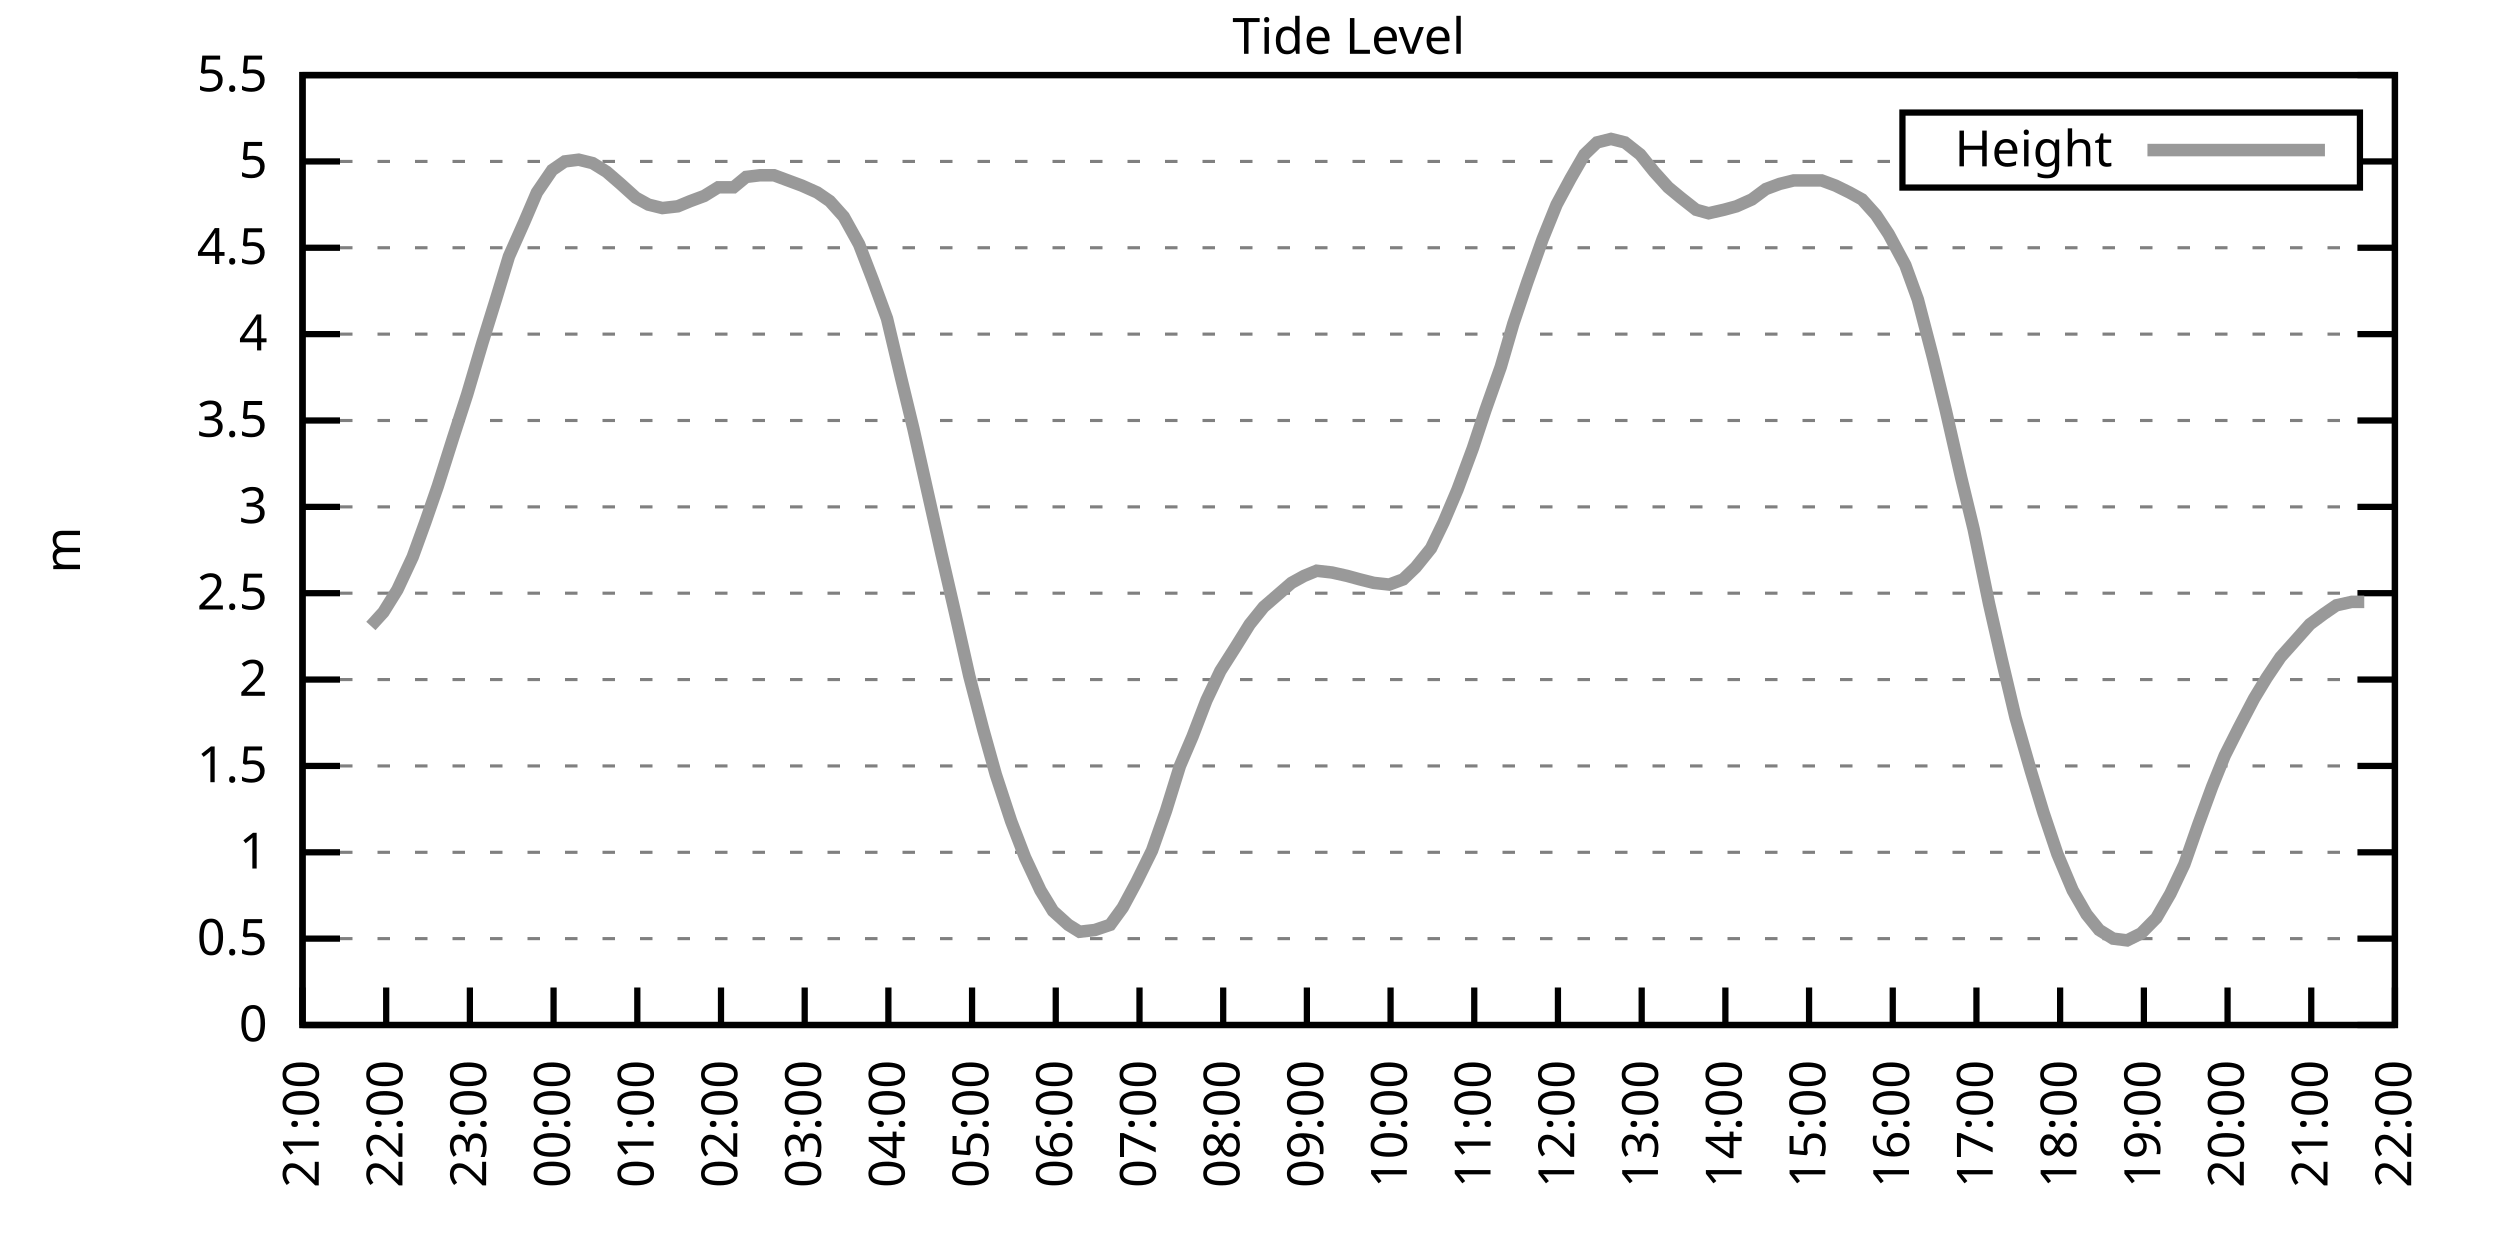
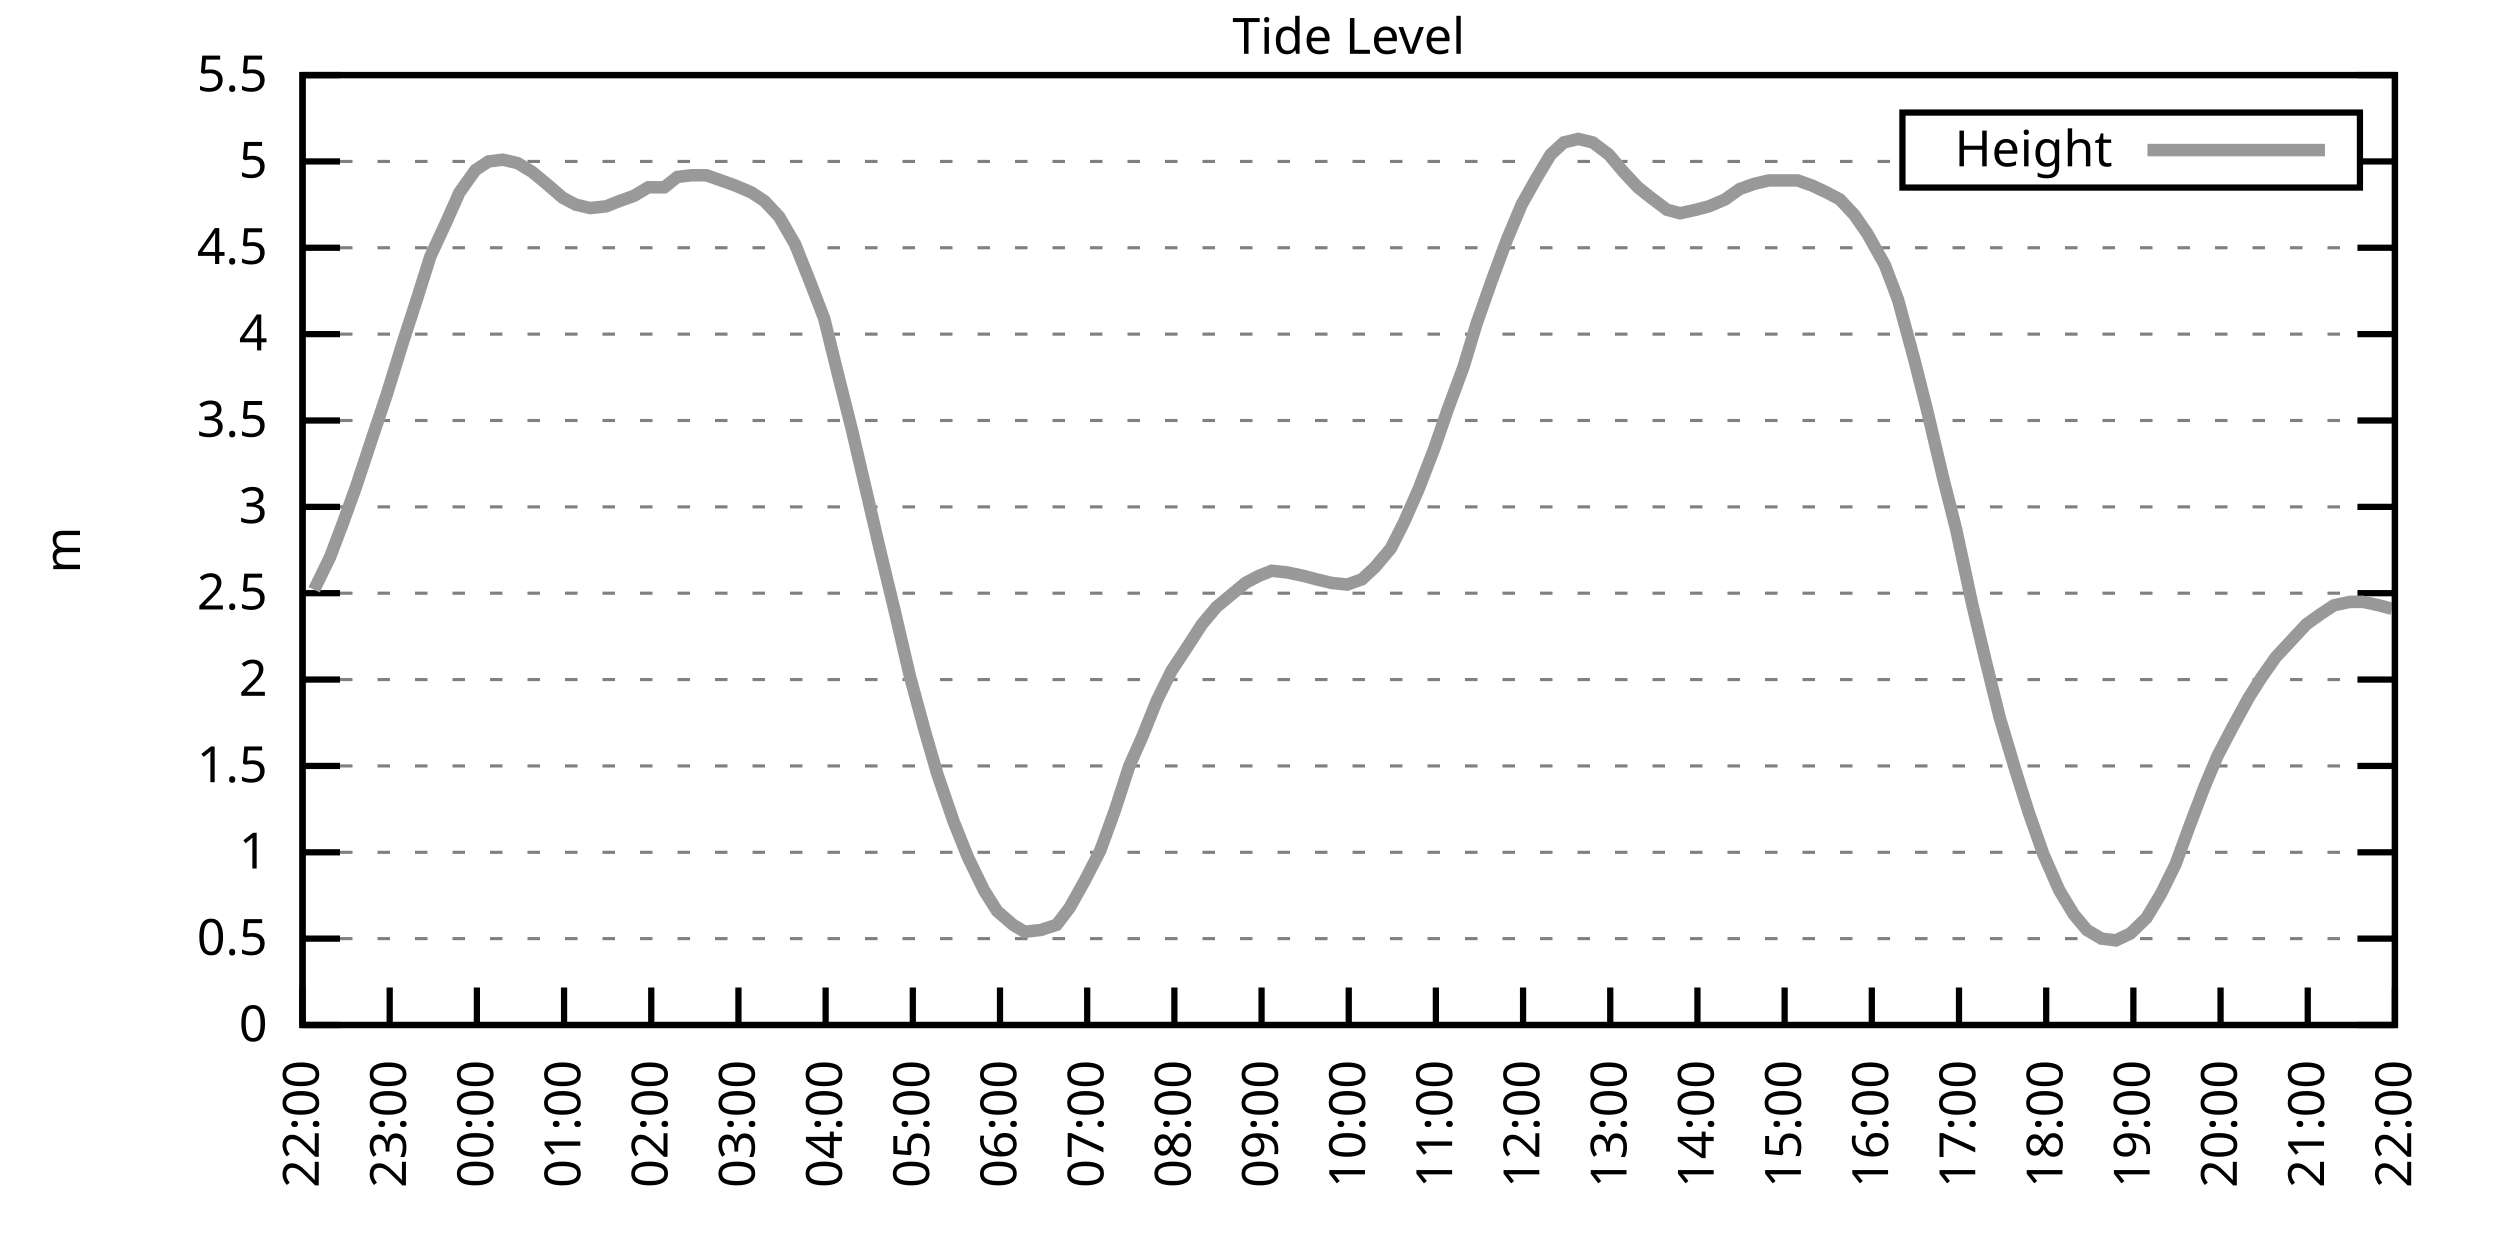
<svg xmlns="http://www.w3.org/2000/svg" xmlns:xlink="http://www.w3.org/1999/xlink" width="400" height="200" viewBox="0 0 400 200">
  <g id="gnuplot_canvas">
    <rect x="0" y="0" width="400" height="200" fill="none" />
    <defs>
      <circle id="gpDot" r="0.5" stroke-width="0.5" stroke="currentColor" />
      <path id="gpPt0" stroke-width="0.333" stroke="currentColor" d="M-1,0 h2 M0,-1 v2" />
      <path id="gpPt1" stroke-width="0.333" stroke="currentColor" d="M-1,-1 L1,1 M1,-1 L-1,1" />
      <path id="gpPt2" stroke-width="0.333" stroke="currentColor" d="M-1,0 L1,0 M0,-1 L0,1 M-1,-1 L1,1 M-1,1 L1,-1" />
      <rect id="gpPt3" stroke-width="0.333" stroke="currentColor" x="-1" y="-1" width="2" height="2" />
      <rect id="gpPt4" stroke-width="0.333" stroke="currentColor" fill="currentColor" x="-1" y="-1" width="2" height="2" />
      <circle id="gpPt5" stroke-width="0.333" stroke="currentColor" cx="0" cy="0" r="1" />
      <use xlink:href="#gpPt5" id="gpPt6" fill="currentColor" stroke="none" />
      <path id="gpPt7" stroke-width="0.333" stroke="currentColor" d="M0,-1.33 L-1.33,0.67 L1.33,0.67 z" />
      <use xlink:href="#gpPt7" id="gpPt8" fill="currentColor" stroke="none" />
      <use xlink:href="#gpPt7" id="gpPt9" stroke="currentColor" transform="rotate(180)" />
      <use xlink:href="#gpPt9" id="gpPt10" fill="currentColor" stroke="none" />
      <use xlink:href="#gpPt3" id="gpPt11" stroke="currentColor" transform="rotate(45)" />
      <use xlink:href="#gpPt11" id="gpPt12" fill="currentColor" stroke="none" />
      <path id="gpPt13" stroke-width="0.333" stroke="currentColor" d="M0,1.330 L1.265,0.411 L0.782,-1.067 L-0.782,-1.076 L-1.265,0.411 z" />
      <use xlink:href="#gpPt13" id="gpPt14" fill="currentColor" stroke="none" />
      <filter id="textbox" filterUnits="objectBoundingBox" x="0" y="0" height="1" width="1">
        <feFlood flood-color="white" flood-opacity="1" result="bgnd" />
        <feComposite in="SourceGraphic" in2="bgnd" operator="atop" />
      </filter>
      <filter id="greybox" filterUnits="objectBoundingBox" x="0" y="0" height="1" width="1">
        <feFlood flood-color="lightgrey" flood-opacity="1" result="grey" />
        <feComposite in="SourceGraphic" in2="grey" operator="atop" />
      </filter>
    </defs>
    <g fill="none" color="white" stroke="currentColor" stroke-width="1.00" stroke-linecap="butt" stroke-linejoin="miter">
</g>
    <g fill="none" color="black" stroke="currentColor" stroke-width="1.00" stroke-linecap="butt" stroke-linejoin="miter">
      <g stroke="none" shape-rendering="crispEdges">
        <polygon fill="rgb(255, 255, 255)" points="48.40,164.00 383.18,164.00 383.18,12.02 48.40,12.02 " />
      </g>
    </g>
    <g fill="none" color="black" stroke="currentColor" stroke-width="1.00" stroke-linecap="butt" stroke-linejoin="miter">
</g>
    <g fill="none" color="black" stroke="black" stroke-width="0.50" stroke-linecap="butt" stroke-linejoin="miter">
</g>
    <g fill="none" color="gray" stroke="currentColor" stroke-width="0.50" stroke-linecap="butt" stroke-linejoin="miter">
      <path stroke="gray" stroke-dasharray="2,4" class="gridline" d="M48.40,164.00 L383.19,164.00  " />
    </g>
    <g fill="none" color="gray" stroke="gray" stroke-width="1.00" stroke-linecap="butt" stroke-linejoin="miter">
</g>
    <g fill="none" color="black" stroke="currentColor" stroke-width="1.00" stroke-linecap="butt" stroke-linejoin="miter">
      <path stroke="black" d="M48.40,164.00 L54.40,164.00 M383.19,164.00 L377.19,164.00  " />
      <g transform="translate(42.80,166.60)" stroke="none" fill="black" font-family="Sans" font-size="8.00" text-anchor="end">
        <text>
          <tspan font-family="Sans"> 0</tspan>
        </text>
      </g>
    </g>
    <g fill="none" color="black" stroke="currentColor" stroke-width="1.00" stroke-linecap="butt" stroke-linejoin="miter">
</g>
    <g fill="none" color="black" stroke="black" stroke-width="0.50" stroke-linecap="butt" stroke-linejoin="miter">
</g>
    <g fill="none" color="gray" stroke="currentColor" stroke-width="0.50" stroke-linecap="butt" stroke-linejoin="miter">
      <path stroke="gray" stroke-dasharray="2,4" class="gridline" d="M48.40,150.18 L383.19,150.18  " />
    </g>
    <g fill="none" color="gray" stroke="gray" stroke-width="1.00" stroke-linecap="butt" stroke-linejoin="miter">
</g>
    <g fill="none" color="black" stroke="currentColor" stroke-width="1.00" stroke-linecap="butt" stroke-linejoin="miter">
      <path stroke="black" d="M48.40,150.18 L54.40,150.18 M383.19,150.18 L377.19,150.18  " />
      <g transform="translate(42.80,152.78)" stroke="none" fill="black" font-family="Sans" font-size="8.00" text-anchor="end">
        <text>
          <tspan font-family="Sans"> 0.5</tspan>
        </text>
      </g>
    </g>
    <g fill="none" color="black" stroke="currentColor" stroke-width="1.00" stroke-linecap="butt" stroke-linejoin="miter">
</g>
    <g fill="none" color="black" stroke="black" stroke-width="0.50" stroke-linecap="butt" stroke-linejoin="miter">
</g>
    <g fill="none" color="gray" stroke="currentColor" stroke-width="0.50" stroke-linecap="butt" stroke-linejoin="miter">
      <path stroke="gray" stroke-dasharray="2,4" class="gridline" d="M48.40,136.37 L383.19,136.37  " />
    </g>
    <g fill="none" color="gray" stroke="gray" stroke-width="1.00" stroke-linecap="butt" stroke-linejoin="miter">
</g>
    <g fill="none" color="black" stroke="currentColor" stroke-width="1.00" stroke-linecap="butt" stroke-linejoin="miter">
      <path stroke="black" d="M48.40,136.37 L54.40,136.37 M383.19,136.37 L377.19,136.37  " />
      <g transform="translate(42.80,138.97)" stroke="none" fill="black" font-family="Sans" font-size="8.00" text-anchor="end">
        <text>
          <tspan font-family="Sans"> 1</tspan>
        </text>
      </g>
    </g>
    <g fill="none" color="black" stroke="currentColor" stroke-width="1.00" stroke-linecap="butt" stroke-linejoin="miter">
</g>
    <g fill="none" color="black" stroke="black" stroke-width="0.50" stroke-linecap="butt" stroke-linejoin="miter">
</g>
    <g fill="none" color="gray" stroke="currentColor" stroke-width="0.50" stroke-linecap="butt" stroke-linejoin="miter">
      <path stroke="gray" stroke-dasharray="2,4" class="gridline" d="M48.40,122.55 L383.19,122.55  " />
    </g>
    <g fill="none" color="gray" stroke="gray" stroke-width="1.00" stroke-linecap="butt" stroke-linejoin="miter">
</g>
    <g fill="none" color="black" stroke="currentColor" stroke-width="1.00" stroke-linecap="butt" stroke-linejoin="miter">
      <path stroke="black" d="M48.40,122.55 L54.40,122.55 M383.19,122.55 L377.19,122.55  " />
      <g transform="translate(42.80,125.15)" stroke="none" fill="black" font-family="Sans" font-size="8.00" text-anchor="end">
        <text>
          <tspan font-family="Sans"> 1.5</tspan>
        </text>
      </g>
    </g>
    <g fill="none" color="black" stroke="currentColor" stroke-width="1.00" stroke-linecap="butt" stroke-linejoin="miter">
</g>
    <g fill="none" color="black" stroke="black" stroke-width="0.50" stroke-linecap="butt" stroke-linejoin="miter">
</g>
    <g fill="none" color="gray" stroke="currentColor" stroke-width="0.50" stroke-linecap="butt" stroke-linejoin="miter">
      <path stroke="gray" stroke-dasharray="2,4" class="gridline" d="M48.40,108.73 L383.19,108.73  " />
    </g>
    <g fill="none" color="gray" stroke="gray" stroke-width="1.00" stroke-linecap="butt" stroke-linejoin="miter">
</g>
    <g fill="none" color="black" stroke="currentColor" stroke-width="1.00" stroke-linecap="butt" stroke-linejoin="miter">
      <path stroke="black" d="M48.40,108.73 L54.40,108.73 M383.19,108.73 L377.19,108.73  " />
      <g transform="translate(42.80,111.33)" stroke="none" fill="black" font-family="Sans" font-size="8.00" text-anchor="end">
        <text>
          <tspan font-family="Sans"> 2</tspan>
        </text>
      </g>
    </g>
    <g fill="none" color="black" stroke="currentColor" stroke-width="1.00" stroke-linecap="butt" stroke-linejoin="miter">
</g>
    <g fill="none" color="black" stroke="black" stroke-width="0.50" stroke-linecap="butt" stroke-linejoin="miter">
</g>
    <g fill="none" color="gray" stroke="currentColor" stroke-width="0.50" stroke-linecap="butt" stroke-linejoin="miter">
      <path stroke="gray" stroke-dasharray="2,4" class="gridline" d="M48.40,94.91 L383.19,94.91  " />
    </g>
    <g fill="none" color="gray" stroke="gray" stroke-width="1.00" stroke-linecap="butt" stroke-linejoin="miter">
</g>
    <g fill="none" color="black" stroke="currentColor" stroke-width="1.00" stroke-linecap="butt" stroke-linejoin="miter">
      <path stroke="black" d="M48.40,94.91 L54.40,94.91 M383.19,94.91 L377.19,94.91  " />
      <g transform="translate(42.80,97.51)" stroke="none" fill="black" font-family="Sans" font-size="8.00" text-anchor="end">
        <text>
          <tspan font-family="Sans"> 2.5</tspan>
        </text>
      </g>
    </g>
    <g fill="none" color="black" stroke="currentColor" stroke-width="1.00" stroke-linecap="butt" stroke-linejoin="miter">
</g>
    <g fill="none" color="black" stroke="black" stroke-width="0.50" stroke-linecap="butt" stroke-linejoin="miter">
</g>
    <g fill="none" color="gray" stroke="currentColor" stroke-width="0.50" stroke-linecap="butt" stroke-linejoin="miter">
      <path stroke="gray" stroke-dasharray="2,4" class="gridline" d="M48.40,81.10 L383.19,81.10  " />
    </g>
    <g fill="none" color="gray" stroke="gray" stroke-width="1.00" stroke-linecap="butt" stroke-linejoin="miter">
</g>
    <g fill="none" color="black" stroke="currentColor" stroke-width="1.00" stroke-linecap="butt" stroke-linejoin="miter">
      <path stroke="black" d="M48.40,81.10 L54.40,81.10 M383.19,81.10 L377.19,81.10  " />
      <g transform="translate(42.80,83.70)" stroke="none" fill="black" font-family="Sans" font-size="8.00" text-anchor="end">
        <text>
          <tspan font-family="Sans"> 3</tspan>
        </text>
      </g>
    </g>
    <g fill="none" color="black" stroke="currentColor" stroke-width="1.00" stroke-linecap="butt" stroke-linejoin="miter">
</g>
    <g fill="none" color="black" stroke="black" stroke-width="0.50" stroke-linecap="butt" stroke-linejoin="miter">
</g>
    <g fill="none" color="gray" stroke="currentColor" stroke-width="0.50" stroke-linecap="butt" stroke-linejoin="miter">
      <path stroke="gray" stroke-dasharray="2,4" class="gridline" d="M48.40,67.28 L383.19,67.28  " />
    </g>
    <g fill="none" color="gray" stroke="gray" stroke-width="1.00" stroke-linecap="butt" stroke-linejoin="miter">
</g>
    <g fill="none" color="black" stroke="currentColor" stroke-width="1.00" stroke-linecap="butt" stroke-linejoin="miter">
      <path stroke="black" d="M48.40,67.28 L54.40,67.28 M383.19,67.28 L377.19,67.28  " />
      <g transform="translate(42.80,69.88)" stroke="none" fill="black" font-family="Sans" font-size="8.00" text-anchor="end">
        <text>
          <tspan font-family="Sans"> 3.5</tspan>
        </text>
      </g>
    </g>
    <g fill="none" color="black" stroke="currentColor" stroke-width="1.00" stroke-linecap="butt" stroke-linejoin="miter">
</g>
    <g fill="none" color="black" stroke="black" stroke-width="0.50" stroke-linecap="butt" stroke-linejoin="miter">
</g>
    <g fill="none" color="gray" stroke="currentColor" stroke-width="0.50" stroke-linecap="butt" stroke-linejoin="miter">
      <path stroke="gray" stroke-dasharray="2,4" class="gridline" d="M48.40,53.46 L383.19,53.46  " />
    </g>
    <g fill="none" color="gray" stroke="gray" stroke-width="1.00" stroke-linecap="butt" stroke-linejoin="miter">
</g>
    <g fill="none" color="black" stroke="currentColor" stroke-width="1.00" stroke-linecap="butt" stroke-linejoin="miter">
      <path stroke="black" d="M48.40,53.46 L54.40,53.46 M383.19,53.46 L377.19,53.46  " />
      <g transform="translate(42.80,56.06)" stroke="none" fill="black" font-family="Sans" font-size="8.00" text-anchor="end">
        <text>
          <tspan font-family="Sans"> 4</tspan>
        </text>
      </g>
    </g>
    <g fill="none" color="black" stroke="currentColor" stroke-width="1.00" stroke-linecap="butt" stroke-linejoin="miter">
</g>
    <g fill="none" color="black" stroke="black" stroke-width="0.50" stroke-linecap="butt" stroke-linejoin="miter">
</g>
    <g fill="none" color="gray" stroke="currentColor" stroke-width="0.50" stroke-linecap="butt" stroke-linejoin="miter">
      <path stroke="gray" stroke-dasharray="2,4" class="gridline" d="M48.40,39.64 L383.19,39.64  " />
    </g>
    <g fill="none" color="gray" stroke="gray" stroke-width="1.00" stroke-linecap="butt" stroke-linejoin="miter">
</g>
    <g fill="none" color="black" stroke="currentColor" stroke-width="1.00" stroke-linecap="butt" stroke-linejoin="miter">
      <path stroke="black" d="M48.40,39.64 L54.40,39.64 M383.19,39.64 L377.19,39.64  " />
      <g transform="translate(42.80,42.24)" stroke="none" fill="black" font-family="Sans" font-size="8.00" text-anchor="end">
        <text>
          <tspan font-family="Sans"> 4.5</tspan>
        </text>
      </g>
    </g>
    <g fill="none" color="black" stroke="currentColor" stroke-width="1.00" stroke-linecap="butt" stroke-linejoin="miter">
</g>
    <g fill="none" color="black" stroke="black" stroke-width="0.50" stroke-linecap="butt" stroke-linejoin="miter">
</g>
    <g fill="none" color="gray" stroke="currentColor" stroke-width="0.50" stroke-linecap="butt" stroke-linejoin="miter">
      <path stroke="gray" stroke-dasharray="2,4" class="gridline" d="M48.40,25.83 L304.39,25.83 M377.59,25.83 L383.19,25.83  " />
    </g>
    <g fill="none" color="gray" stroke="gray" stroke-width="1.00" stroke-linecap="butt" stroke-linejoin="miter">
</g>
    <g fill="none" color="black" stroke="currentColor" stroke-width="1.00" stroke-linecap="butt" stroke-linejoin="miter">
      <path stroke="black" d="M48.40,25.83 L54.40,25.83 M383.19,25.83 L377.19,25.83  " />
      <g transform="translate(42.80,28.43)" stroke="none" fill="black" font-family="Sans" font-size="8.00" text-anchor="end">
        <text>
          <tspan font-family="Sans"> 5</tspan>
        </text>
      </g>
    </g>
    <g fill="none" color="black" stroke="currentColor" stroke-width="1.00" stroke-linecap="butt" stroke-linejoin="miter">
</g>
    <g fill="none" color="black" stroke="black" stroke-width="0.50" stroke-linecap="butt" stroke-linejoin="miter">
</g>
    <g fill="none" color="gray" stroke="currentColor" stroke-width="0.50" stroke-linecap="butt" stroke-linejoin="miter">
      <path stroke="gray" stroke-dasharray="2,4" class="gridline" d="M48.40,12.01 L383.19,12.01  " />
    </g>
    <g fill="none" color="gray" stroke="gray" stroke-width="1.00" stroke-linecap="butt" stroke-linejoin="miter">
</g>
    <g fill="none" color="black" stroke="currentColor" stroke-width="1.00" stroke-linecap="butt" stroke-linejoin="miter">
      <path stroke="black" d="M48.40,12.01 L54.40,12.01 M383.19,12.01 L377.19,12.01  " />
      <g transform="translate(42.80,14.61)" stroke="none" fill="black" font-family="Sans" font-size="8.00" text-anchor="end">
        <text>
          <tspan font-family="Sans"> 5.5</tspan>
        </text>
      </g>
    </g>
    <g fill="none" color="black" stroke="currentColor" stroke-width="1.00" stroke-linecap="butt" stroke-linejoin="miter">
      <path stroke="black" d="M48.40,164.00 L48.40,158.00  " />
      <g transform="translate(51.00,169.60) rotate(270.00)" stroke="none" fill="black" font-family="Sans" font-size="8.00" text-anchor="end">
        <text>
-           <tspan font-family="Sans">21:00</tspan>
-         </text>
-       </g>
-     </g>
-     <g fill="none" color="black" stroke="currentColor" stroke-width="1.00" stroke-linecap="butt" stroke-linejoin="miter">
-       <path stroke="black" d="M61.79,164.00 L61.79,158.00  " />
-       <g transform="translate(64.39,169.60) rotate(270.00)" stroke="none" fill="black" font-family="Sans" font-size="8.00" text-anchor="end">
-         <text>
          <tspan font-family="Sans">22:00</tspan>
        </text>
      </g>
    </g>
    <g fill="none" color="black" stroke="currentColor" stroke-width="1.00" stroke-linecap="butt" stroke-linejoin="miter">
-       <path stroke="black" d="M75.18,164.00 L75.18,158.00  " />
-       <g transform="translate(77.78,169.60) rotate(270.00)" stroke="none" fill="black" font-family="Sans" font-size="8.00" text-anchor="end">
+       <path stroke="black" d="M62.35,164.00 L62.35,158.00  " />
+       <g transform="translate(64.95,169.60) rotate(270.00)" stroke="none" fill="black" font-family="Sans" font-size="8.00" text-anchor="end">
        <text>
          <tspan font-family="Sans">23:00</tspan>
        </text>
      </g>
    </g>
    <g fill="none" color="black" stroke="currentColor" stroke-width="1.00" stroke-linecap="butt" stroke-linejoin="miter">
-       <path stroke="black" d="M88.57,164.00 L88.57,158.00  " />
-       <g transform="translate(91.17,169.60) rotate(270.00)" stroke="none" fill="black" font-family="Sans" font-size="8.00" text-anchor="end">
+       <path stroke="black" d="M76.30,164.00 L76.30,158.00  " />
+       <g transform="translate(78.90,169.60) rotate(270.00)" stroke="none" fill="black" font-family="Sans" font-size="8.00" text-anchor="end">
        <text>
          <tspan font-family="Sans">00:00</tspan>
        </text>
      </g>
    </g>
    <g fill="none" color="black" stroke="currentColor" stroke-width="1.00" stroke-linecap="butt" stroke-linejoin="miter">
-       <path stroke="black" d="M101.97,164.00 L101.97,158.00  " />
-       <g transform="translate(104.57,169.60) rotate(270.00)" stroke="none" fill="black" font-family="Sans" font-size="8.00" text-anchor="end">
+       <path stroke="black" d="M90.25,164.00 L90.25,158.00  " />
+       <g transform="translate(92.85,169.60) rotate(270.00)" stroke="none" fill="black" font-family="Sans" font-size="8.00" text-anchor="end">
        <text>
          <tspan font-family="Sans">01:00</tspan>
        </text>
      </g>
    </g>
    <g fill="none" color="black" stroke="currentColor" stroke-width="1.00" stroke-linecap="butt" stroke-linejoin="miter">
-       <path stroke="black" d="M115.36,164.00 L115.36,158.00  " />
-       <g transform="translate(117.96,169.60) rotate(270.00)" stroke="none" fill="black" font-family="Sans" font-size="8.00" text-anchor="end">
+       <path stroke="black" d="M104.20,164.00 L104.20,158.00  " />
+       <g transform="translate(106.80,169.60) rotate(270.00)" stroke="none" fill="black" font-family="Sans" font-size="8.00" text-anchor="end">
        <text>
          <tspan font-family="Sans">02:00</tspan>
        </text>
      </g>
    </g>
    <g fill="none" color="black" stroke="currentColor" stroke-width="1.00" stroke-linecap="butt" stroke-linejoin="miter">
-       <path stroke="black" d="M128.75,164.00 L128.75,158.00  " />
-       <g transform="translate(131.35,169.60) rotate(270.00)" stroke="none" fill="black" font-family="Sans" font-size="8.00" text-anchor="end">
+       <path stroke="black" d="M118.15,164.00 L118.15,158.00  " />
+       <g transform="translate(120.75,169.60) rotate(270.00)" stroke="none" fill="black" font-family="Sans" font-size="8.00" text-anchor="end">
        <text>
          <tspan font-family="Sans">03:00</tspan>
        </text>
      </g>
    </g>
    <g fill="none" color="black" stroke="currentColor" stroke-width="1.00" stroke-linecap="butt" stroke-linejoin="miter">
-       <path stroke="black" d="M142.14,164.00 L142.14,158.00  " />
-       <g transform="translate(144.74,169.60) rotate(270.00)" stroke="none" fill="black" font-family="Sans" font-size="8.00" text-anchor="end">
+       <path stroke="black" d="M132.10,164.00 L132.10,158.00  " />
+       <g transform="translate(134.70,169.60) rotate(270.00)" stroke="none" fill="black" font-family="Sans" font-size="8.00" text-anchor="end">
        <text>
          <tspan font-family="Sans">04:00</tspan>
        </text>
      </g>
    </g>
    <g fill="none" color="black" stroke="currentColor" stroke-width="1.00" stroke-linecap="butt" stroke-linejoin="miter">
-       <path stroke="black" d="M155.53,164.00 L155.53,158.00  " />
-       <g transform="translate(158.13,169.60) rotate(270.00)" stroke="none" fill="black" font-family="Sans" font-size="8.00" text-anchor="end">
+       <path stroke="black" d="M146.05,164.00 L146.05,158.00  " />
+       <g transform="translate(148.65,169.60) rotate(270.00)" stroke="none" fill="black" font-family="Sans" font-size="8.00" text-anchor="end">
        <text>
          <tspan font-family="Sans">05:00</tspan>
        </text>
      </g>
    </g>
    <g fill="none" color="black" stroke="currentColor" stroke-width="1.00" stroke-linecap="butt" stroke-linejoin="miter">
-       <path stroke="black" d="M168.92,164.00 L168.92,158.00  " />
-       <g transform="translate(171.52,169.60) rotate(270.00)" stroke="none" fill="black" font-family="Sans" font-size="8.00" text-anchor="end">
+       <path stroke="black" d="M160.00,164.00 L160.00,158.00  " />
+       <g transform="translate(162.60,169.60) rotate(270.00)" stroke="none" fill="black" font-family="Sans" font-size="8.00" text-anchor="end">
        <text>
          <tspan font-family="Sans">06:00</tspan>
        </text>
      </g>
    </g>
    <g fill="none" color="black" stroke="currentColor" stroke-width="1.00" stroke-linecap="butt" stroke-linejoin="miter">
-       <path stroke="black" d="M182.32,164.00 L182.32,158.00  " />
-       <g transform="translate(184.92,169.60) rotate(270.00)" stroke="none" fill="black" font-family="Sans" font-size="8.00" text-anchor="end">
+       <path stroke="black" d="M173.95,164.00 L173.95,158.00  " />
+       <g transform="translate(176.55,169.60) rotate(270.00)" stroke="none" fill="black" font-family="Sans" font-size="8.00" text-anchor="end">
        <text>
          <tspan font-family="Sans">07:00</tspan>
        </text>
      </g>
    </g>
    <g fill="none" color="black" stroke="currentColor" stroke-width="1.00" stroke-linecap="butt" stroke-linejoin="miter">
-       <path stroke="black" d="M195.71,164.00 L195.71,158.00  " />
-       <g transform="translate(198.31,169.60) rotate(270.00)" stroke="none" fill="black" font-family="Sans" font-size="8.00" text-anchor="end">
+       <path stroke="black" d="M187.90,164.00 L187.90,158.00  " />
+       <g transform="translate(190.50,169.60) rotate(270.00)" stroke="none" fill="black" font-family="Sans" font-size="8.00" text-anchor="end">
        <text>
          <tspan font-family="Sans">08:00</tspan>
        </text>
      </g>
    </g>
    <g fill="none" color="black" stroke="currentColor" stroke-width="1.00" stroke-linecap="butt" stroke-linejoin="miter">
-       <path stroke="black" d="M209.10,164.00 L209.10,158.00  " />
-       <g transform="translate(211.70,169.60) rotate(270.00)" stroke="none" fill="black" font-family="Sans" font-size="8.00" text-anchor="end">
+       <path stroke="black" d="M201.85,164.00 L201.85,158.00  " />
+       <g transform="translate(204.45,169.60) rotate(270.00)" stroke="none" fill="black" font-family="Sans" font-size="8.00" text-anchor="end">
        <text>
          <tspan font-family="Sans">09:00</tspan>
        </text>
      </g>
    </g>
    <g fill="none" color="black" stroke="currentColor" stroke-width="1.00" stroke-linecap="butt" stroke-linejoin="miter">
-       <path stroke="black" d="M222.49,164.00 L222.49,158.00  " />
-       <g transform="translate(225.09,169.60) rotate(270.00)" stroke="none" fill="black" font-family="Sans" font-size="8.00" text-anchor="end">
+       <path stroke="black" d="M215.80,164.00 L215.80,158.00  " />
+       <g transform="translate(218.40,169.60) rotate(270.00)" stroke="none" fill="black" font-family="Sans" font-size="8.00" text-anchor="end">
        <text>
          <tspan font-family="Sans">10:00</tspan>
        </text>
      </g>
    </g>
    <g fill="none" color="black" stroke="currentColor" stroke-width="1.00" stroke-linecap="butt" stroke-linejoin="miter">
-       <path stroke="black" d="M235.88,164.00 L235.88,158.00  " />
-       <g transform="translate(238.48,169.60) rotate(270.00)" stroke="none" fill="black" font-family="Sans" font-size="8.00" text-anchor="end">
+       <path stroke="black" d="M229.74,164.00 L229.74,158.00  " />
+       <g transform="translate(232.34,169.60) rotate(270.00)" stroke="none" fill="black" font-family="Sans" font-size="8.00" text-anchor="end">
        <text>
          <tspan font-family="Sans">11:00</tspan>
        </text>
      </g>
    </g>
    <g fill="none" color="black" stroke="currentColor" stroke-width="1.00" stroke-linecap="butt" stroke-linejoin="miter">
-       <path stroke="black" d="M249.27,164.00 L249.27,158.00  " />
-       <g transform="translate(251.87,169.60) rotate(270.00)" stroke="none" fill="black" font-family="Sans" font-size="8.00" text-anchor="end">
+       <path stroke="black" d="M243.69,164.00 L243.69,158.00  " />
+       <g transform="translate(246.29,169.60) rotate(270.00)" stroke="none" fill="black" font-family="Sans" font-size="8.00" text-anchor="end">
        <text>
          <tspan font-family="Sans">12:00</tspan>
        </text>
      </g>
    </g>
    <g fill="none" color="black" stroke="currentColor" stroke-width="1.00" stroke-linecap="butt" stroke-linejoin="miter">
-       <path stroke="black" d="M262.67,164.00 L262.67,158.00  " />
-       <g transform="translate(265.27,169.60) rotate(270.00)" stroke="none" fill="black" font-family="Sans" font-size="8.00" text-anchor="end">
+       <path stroke="black" d="M257.64,164.00 L257.64,158.00  " />
+       <g transform="translate(260.24,169.60) rotate(270.00)" stroke="none" fill="black" font-family="Sans" font-size="8.00" text-anchor="end">
        <text>
          <tspan font-family="Sans">13:00</tspan>
        </text>
      </g>
    </g>
    <g fill="none" color="black" stroke="currentColor" stroke-width="1.00" stroke-linecap="butt" stroke-linejoin="miter">
-       <path stroke="black" d="M276.06,164.00 L276.06,158.00  " />
-       <g transform="translate(278.66,169.60) rotate(270.00)" stroke="none" fill="black" font-family="Sans" font-size="8.00" text-anchor="end">
+       <path stroke="black" d="M271.59,164.00 L271.59,158.00  " />
+       <g transform="translate(274.19,169.60) rotate(270.00)" stroke="none" fill="black" font-family="Sans" font-size="8.00" text-anchor="end">
        <text>
          <tspan font-family="Sans">14:00</tspan>
        </text>
      </g>
    </g>
    <g fill="none" color="black" stroke="currentColor" stroke-width="1.00" stroke-linecap="butt" stroke-linejoin="miter">
-       <path stroke="black" d="M289.45,164.00 L289.45,158.00  " />
-       <g transform="translate(292.05,169.60) rotate(270.00)" stroke="none" fill="black" font-family="Sans" font-size="8.00" text-anchor="end">
+       <path stroke="black" d="M285.54,164.00 L285.54,158.00  " />
+       <g transform="translate(288.14,169.60) rotate(270.00)" stroke="none" fill="black" font-family="Sans" font-size="8.00" text-anchor="end">
        <text>
          <tspan font-family="Sans">15:00</tspan>
        </text>
      </g>
    </g>
    <g fill="none" color="black" stroke="currentColor" stroke-width="1.00" stroke-linecap="butt" stroke-linejoin="miter">
-       <path stroke="black" d="M302.84,164.00 L302.84,158.00  " />
-       <g transform="translate(305.44,169.60) rotate(270.00)" stroke="none" fill="black" font-family="Sans" font-size="8.00" text-anchor="end">
+       <path stroke="black" d="M299.49,164.00 L299.49,158.00  " />
+       <g transform="translate(302.09,169.60) rotate(270.00)" stroke="none" fill="black" font-family="Sans" font-size="8.00" text-anchor="end">
        <text>
          <tspan font-family="Sans">16:00</tspan>
        </text>
      </g>
    </g>
    <g fill="none" color="black" stroke="currentColor" stroke-width="1.00" stroke-linecap="butt" stroke-linejoin="miter">
-       <path stroke="black" d="M316.23,164.00 L316.23,158.00  " />
-       <g transform="translate(318.83,169.60) rotate(270.00)" stroke="none" fill="black" font-family="Sans" font-size="8.00" text-anchor="end">
+       <path stroke="black" d="M313.44,164.00 L313.44,158.00  " />
+       <g transform="translate(316.04,169.60) rotate(270.00)" stroke="none" fill="black" font-family="Sans" font-size="8.00" text-anchor="end">
        <text>
          <tspan font-family="Sans">17:00</tspan>
        </text>
      </g>
    </g>
    <g fill="none" color="black" stroke="currentColor" stroke-width="1.00" stroke-linecap="butt" stroke-linejoin="miter">
-       <path stroke="black" d="M329.62,164.00 L329.62,158.00  " />
-       <g transform="translate(332.22,169.60) rotate(270.00)" stroke="none" fill="black" font-family="Sans" font-size="8.00" text-anchor="end">
+       <path stroke="black" d="M327.39,164.00 L327.39,158.00  " />
+       <g transform="translate(329.99,169.60) rotate(270.00)" stroke="none" fill="black" font-family="Sans" font-size="8.00" text-anchor="end">
        <text>
          <tspan font-family="Sans">18:00</tspan>
        </text>
      </g>
    </g>
    <g fill="none" color="black" stroke="currentColor" stroke-width="1.00" stroke-linecap="butt" stroke-linejoin="miter">
-       <path stroke="black" d="M343.02,164.00 L343.02,158.00  " />
-       <g transform="translate(345.62,169.60) rotate(270.00)" stroke="none" fill="black" font-family="Sans" font-size="8.00" text-anchor="end">
+       <path stroke="black" d="M341.34,164.00 L341.34,158.00  " />
+       <g transform="translate(343.94,169.60) rotate(270.00)" stroke="none" fill="black" font-family="Sans" font-size="8.00" text-anchor="end">
        <text>
          <tspan font-family="Sans">19:00</tspan>
        </text>
      </g>
    </g>
    <g fill="none" color="black" stroke="currentColor" stroke-width="1.00" stroke-linecap="butt" stroke-linejoin="miter">
-       <path stroke="black" d="M356.41,164.00 L356.41,158.00  " />
-       <g transform="translate(359.01,169.60) rotate(270.00)" stroke="none" fill="black" font-family="Sans" font-size="8.00" text-anchor="end">
+       <path stroke="black" d="M355.29,164.00 L355.29,158.00  " />
+       <g transform="translate(357.89,169.60) rotate(270.00)" stroke="none" fill="black" font-family="Sans" font-size="8.00" text-anchor="end">
        <text>
          <tspan font-family="Sans">20:00</tspan>
        </text>
      </g>
    </g>
    <g fill="none" color="black" stroke="currentColor" stroke-width="1.00" stroke-linecap="butt" stroke-linejoin="miter">
-       <path stroke="black" d="M369.80,164.00 L369.80,158.00  " />
-       <g transform="translate(372.40,169.60) rotate(270.00)" stroke="none" fill="black" font-family="Sans" font-size="8.00" text-anchor="end">
+       <path stroke="black" d="M369.24,164.00 L369.24,158.00  " />
+       <g transform="translate(371.84,169.60) rotate(270.00)" stroke="none" fill="black" font-family="Sans" font-size="8.00" text-anchor="end">
        <text>
          <tspan font-family="Sans">21:00</tspan>
        </text>
      </g>
    </g>
    <g fill="none" color="black" stroke="currentColor" stroke-width="1.00" stroke-linecap="butt" stroke-linejoin="miter">
      <path stroke="black" d="M383.19,164.00 L383.19,158.00  " />
      <g transform="translate(385.79,169.60) rotate(270.00)" stroke="none" fill="black" font-family="Sans" font-size="8.00" text-anchor="end">
        <text>
          <tspan font-family="Sans">22:00</tspan>
        </text>
      </g>
    </g>
    <g fill="none" color="black" stroke="currentColor" stroke-width="1.00" stroke-linecap="butt" stroke-linejoin="miter">
</g>
    <g fill="none" color="black" stroke="currentColor" stroke-width="1.00" stroke-linecap="butt" stroke-linejoin="miter">
      <path stroke="black" d="M48.40,12.01 L48.40,164.00 L383.19,164.00 L383.19,12.01 L48.40,12.01 Z  " />
    </g>
    <g fill="none" color="black" stroke="currentColor" stroke-width="1.00" stroke-linecap="butt" stroke-linejoin="miter">
</g>
    <g fill="none" color="black" stroke="currentColor" stroke-width="1.00" stroke-linecap="butt" stroke-linejoin="miter">
      <path stroke="black" d="M304.39,30.01 L304.39,18.01 L377.59,18.01 L377.59,30.01 L304.39,30.01 Z  " />
    </g>
    <g id="Tide_level_plot_1">
      <g fill="none" color="white" stroke="black" stroke-width="2.00" stroke-linecap="butt" stroke-linejoin="miter">
</g>
      <g fill="none" color="black" stroke="currentColor" stroke-width="2.00" stroke-linecap="butt" stroke-linejoin="miter">
        <g transform="translate(337.99,26.61)" stroke="none" fill="black" font-family="Sans" font-size="8.00" text-anchor="end">
          <text>
            <tspan font-family="Sans">Height</tspan>
          </text>
        </g>
      </g>
      <g fill="none" color="black" stroke="currentColor" stroke-width="2.00" stroke-linecap="butt" stroke-linejoin="miter">
-         <path stroke="rgb(153, 153, 153)" d="M343.59,24.01 L371.99,24.01 M59.34,100.16 L61.35,97.95 L63.58,94.36 L66.03,89.11 L68.04,83.58 L70.05,77.78   L72.50,70.04 L74.74,63.13 L77.19,54.84 L79.42,47.66 L81.43,41.03 L83.89,35.50 L85.90,30.80 L88.35,27.21   L90.36,25.83 L92.59,25.55 L94.82,26.10 L97.06,27.49 L99.29,29.42 L101.74,31.63 L103.75,32.74 L105.98,33.29   L108.44,33.01 L110.45,32.18 L112.68,31.35 L114.91,29.97 L117.37,29.97 L119.38,28.31 L121.61,28.04 L123.84,28.04   L126.07,28.87 L128.30,29.70 L130.76,30.80 L132.77,32.18 L135.00,34.67 L137.45,39.09 L139.69,44.90 L141.92,50.97   L144.15,60.37 L146.16,68.66 L148.39,78.61 L150.62,88.56 L152.85,98.23 L155.09,108.18 L157.32,116.74 L159.33,123.93   L161.78,131.39 L164.01,137.19 L166.47,142.45 L168.48,145.76 L170.93,147.97 L172.72,149.08 L175.17,148.80 L177.63,147.97   L179.64,145.21 L181.87,141.06 L184.32,136.09 L186.56,129.73 L188.79,122.55 L190.80,117.85 L193.03,112.05 L195.26,107.35   L197.72,103.48 L199.95,99.89 L202.18,97.12 L204.41,95.19 L206.64,93.26 L208.65,92.15 L210.66,91.32 L213.12,91.60   L215.57,92.15 L217.58,92.70 L219.81,93.26 L222.27,93.53 L224.50,92.70 L226.51,90.77 L228.96,87.73 L230.97,83.58   L233.20,78.33 L235.66,71.70 L237.67,65.62 L240.12,58.71 L242.13,51.80 L244.36,45.17 L246.82,38.26 L249.05,32.74   L251.28,28.59 L253.51,24.72 L255.52,22.79 L257.76,22.23 L259.99,22.79 L262.44,24.72 L264.67,27.49 L266.91,29.97   L268.92,31.63 L271.37,33.56 L273.38,34.12 L275.83,33.56 L277.84,33.01 L280.30,31.91 L282.53,30.25 L284.76,29.42   L286.99,28.87 L288.78,28.87 L291.46,28.87 L293.69,29.70 L295.92,30.80 L297.93,31.91 L300.16,34.39 L302.17,37.43   L304.85,42.41 L306.86,47.93 L309.31,57.33 L311.32,65.62 L313.78,76.40 L315.79,84.69 L318.24,96.57 L320.25,105.41   L322.48,114.81 L324.94,123.38 L326.95,130.01 L329.18,136.64 L331.63,142.45 L333.86,146.31 L335.87,148.80 L338.10,150.18   L340.34,150.46 L342.57,149.35 L345.02,146.87 L347.26,143.00 L349.49,138.30 L351.72,131.94 L353.95,125.86 L355.96,120.89   L358.19,116.47 L360.65,111.77 L362.66,108.45 L364.89,105.14 L367.12,102.65 L369.58,99.89 L371.81,98.23 L373.82,96.85   L376.27,96.30 L378.28,96.30  " />
+         <path stroke="rgb(153, 153, 153)" d="M343.59,24.01 L371.99,24.01 M50.26,94.36 L52.82,89.11 L54.91,83.58 L57.00,77.78 L59.56,70.04 L61.88,63.13   L64.44,54.84 L66.77,47.66 L68.86,41.03 L71.42,35.50 L73.51,30.80 L76.07,27.21 L78.16,25.83 L80.48,25.55   L82.81,26.10 L85.13,27.49 L87.46,29.42 L90.02,31.63 L92.11,32.74 L94.43,33.29 L96.99,33.01 L99.08,32.18   L101.41,31.35 L103.73,29.97 L106.29,29.97 L108.38,28.31 L110.71,28.04 L113.03,28.04 L115.36,28.87 L117.68,29.70   L120.24,30.80 L122.33,32.18 L124.66,34.67 L127.22,39.09 L129.54,44.90 L131.87,50.97 L134.19,60.37 L136.28,68.66   L138.61,78.61 L140.93,88.56 L143.26,98.23 L145.58,108.18 L147.91,116.74 L150.00,123.93 L152.56,131.39 L154.88,137.19   L157.44,142.45 L159.53,145.76 L162.09,147.97 L163.95,149.08 L166.51,148.80 L169.06,147.97 L171.16,145.21 L173.48,141.06   L176.04,136.09 L178.36,129.73 L180.69,122.55 L182.78,117.85 L185.11,112.05 L187.43,107.35 L189.99,103.48 L192.31,99.89   L194.64,97.12 L196.96,95.19 L199.29,93.26 L201.38,92.15 L203.47,91.32 L206.03,91.60 L208.59,92.15 L210.68,92.70   L213.01,93.26 L215.56,93.53 L217.89,92.70 L219.98,90.77 L222.54,87.73 L224.63,83.58 L226.95,78.33 L229.51,71.70   L231.60,65.62 L234.16,58.71 L236.25,51.80 L238.58,45.17 L241.14,38.26 L243.46,32.74 L245.79,28.59 L248.11,24.72   L250.20,22.79 L252.53,22.23 L254.85,22.79 L257.41,24.72 L259.74,27.49 L262.06,29.97 L264.15,31.63 L266.71,33.56   L268.80,34.12 L271.36,33.56 L273.45,33.01 L276.01,31.91 L278.34,30.25 L280.66,29.42 L282.99,28.87 L284.85,28.87   L287.64,28.87 L289.96,29.70 L292.29,30.80 L294.38,31.91 L296.70,34.39 L298.80,37.43 L301.58,42.41 L303.68,47.93   L306.23,57.33 L308.33,65.62 L310.88,76.40 L312.98,84.69 L315.53,96.57 L317.63,105.41 L319.95,114.81 L322.51,123.38   L324.60,130.01 L326.93,136.64 L329.48,142.45 L331.81,146.31 L333.90,148.80 L336.23,150.18 L338.55,150.46 L340.88,149.35   L343.43,146.87 L345.76,143.00 L348.08,138.30 L350.41,131.94 L352.73,125.86 L354.83,120.89 L357.15,116.47 L359.71,111.77   L361.80,108.45 L364.13,105.14 L366.45,102.65 L369.01,99.89 L371.33,98.23 L373.43,96.85 L375.98,96.30 L378.08,96.30   L380.63,96.85 L382.73,97.40  " />
      </g>
    </g>
    <g fill="none" color="black" stroke="currentColor" stroke-width="2.00" stroke-linecap="butt" stroke-linejoin="miter">
</g>
    <g fill="none" color="black" stroke="black" stroke-width="1.00" stroke-linecap="butt" stroke-linejoin="miter">
</g>
    <g fill="none" color="black" stroke="currentColor" stroke-width="1.00" stroke-linecap="butt" stroke-linejoin="miter">
      <path stroke="black" d="M48.40,12.01 L48.40,164.00 L383.19,164.00 L383.19,12.01 L48.40,12.01 Z  " />
      <g transform="translate(12.80,88.01) rotate(270.00)" stroke="none" fill="black" font-family="Sans" font-size="8.00" text-anchor="middle">
        <text>
          <tspan font-family="Sans">m</tspan>
        </text>
      </g>
    </g>
    <g fill="none" color="black" stroke="currentColor" stroke-width="1.00" stroke-linecap="butt" stroke-linejoin="miter">
</g>
    <g fill="none" color="black" stroke="currentColor" stroke-width="1.00" stroke-linecap="butt" stroke-linejoin="miter">
      <g transform="translate(215.79,8.61)" stroke="none" fill="black" font-family="Sans" font-size="8.00" text-anchor="middle">
        <text>
          <tspan font-family="Sans">Tide Level</tspan>
        </text>
      </g>
    </g>
    <g fill="none" color="black" stroke="currentColor" stroke-width="1.00" stroke-linecap="butt" stroke-linejoin="miter">
</g>
  </g>
</svg>
